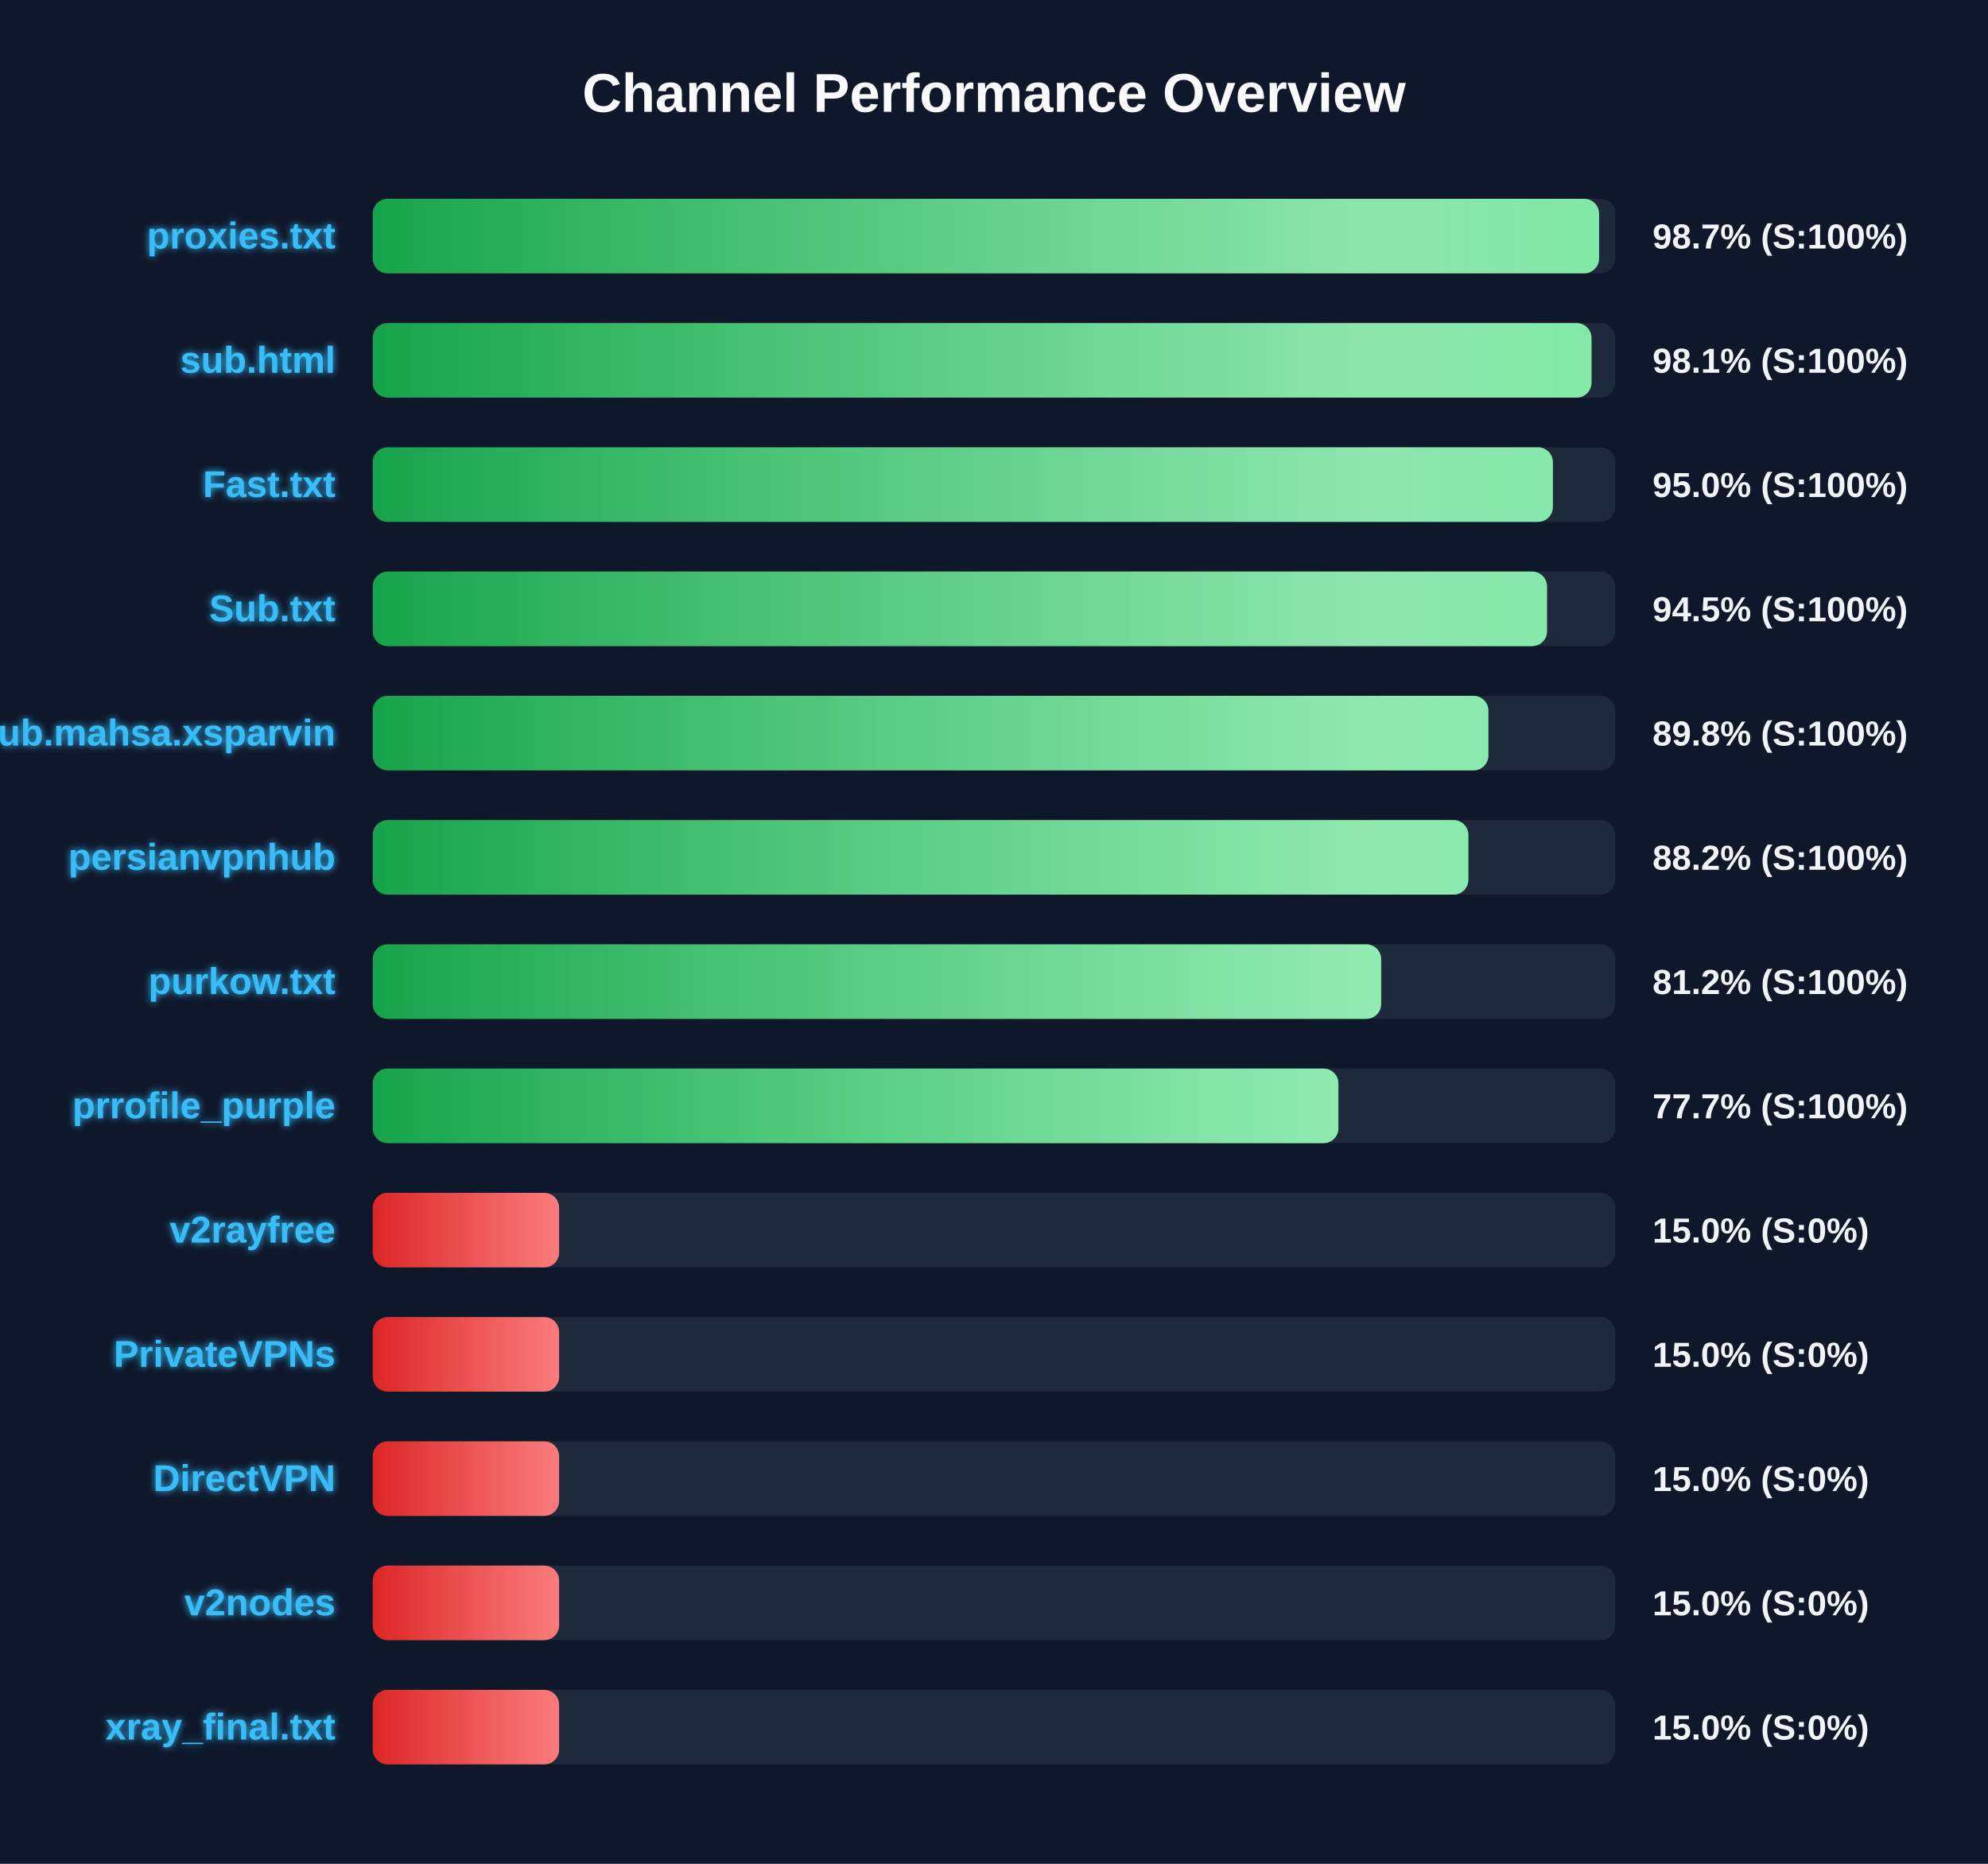
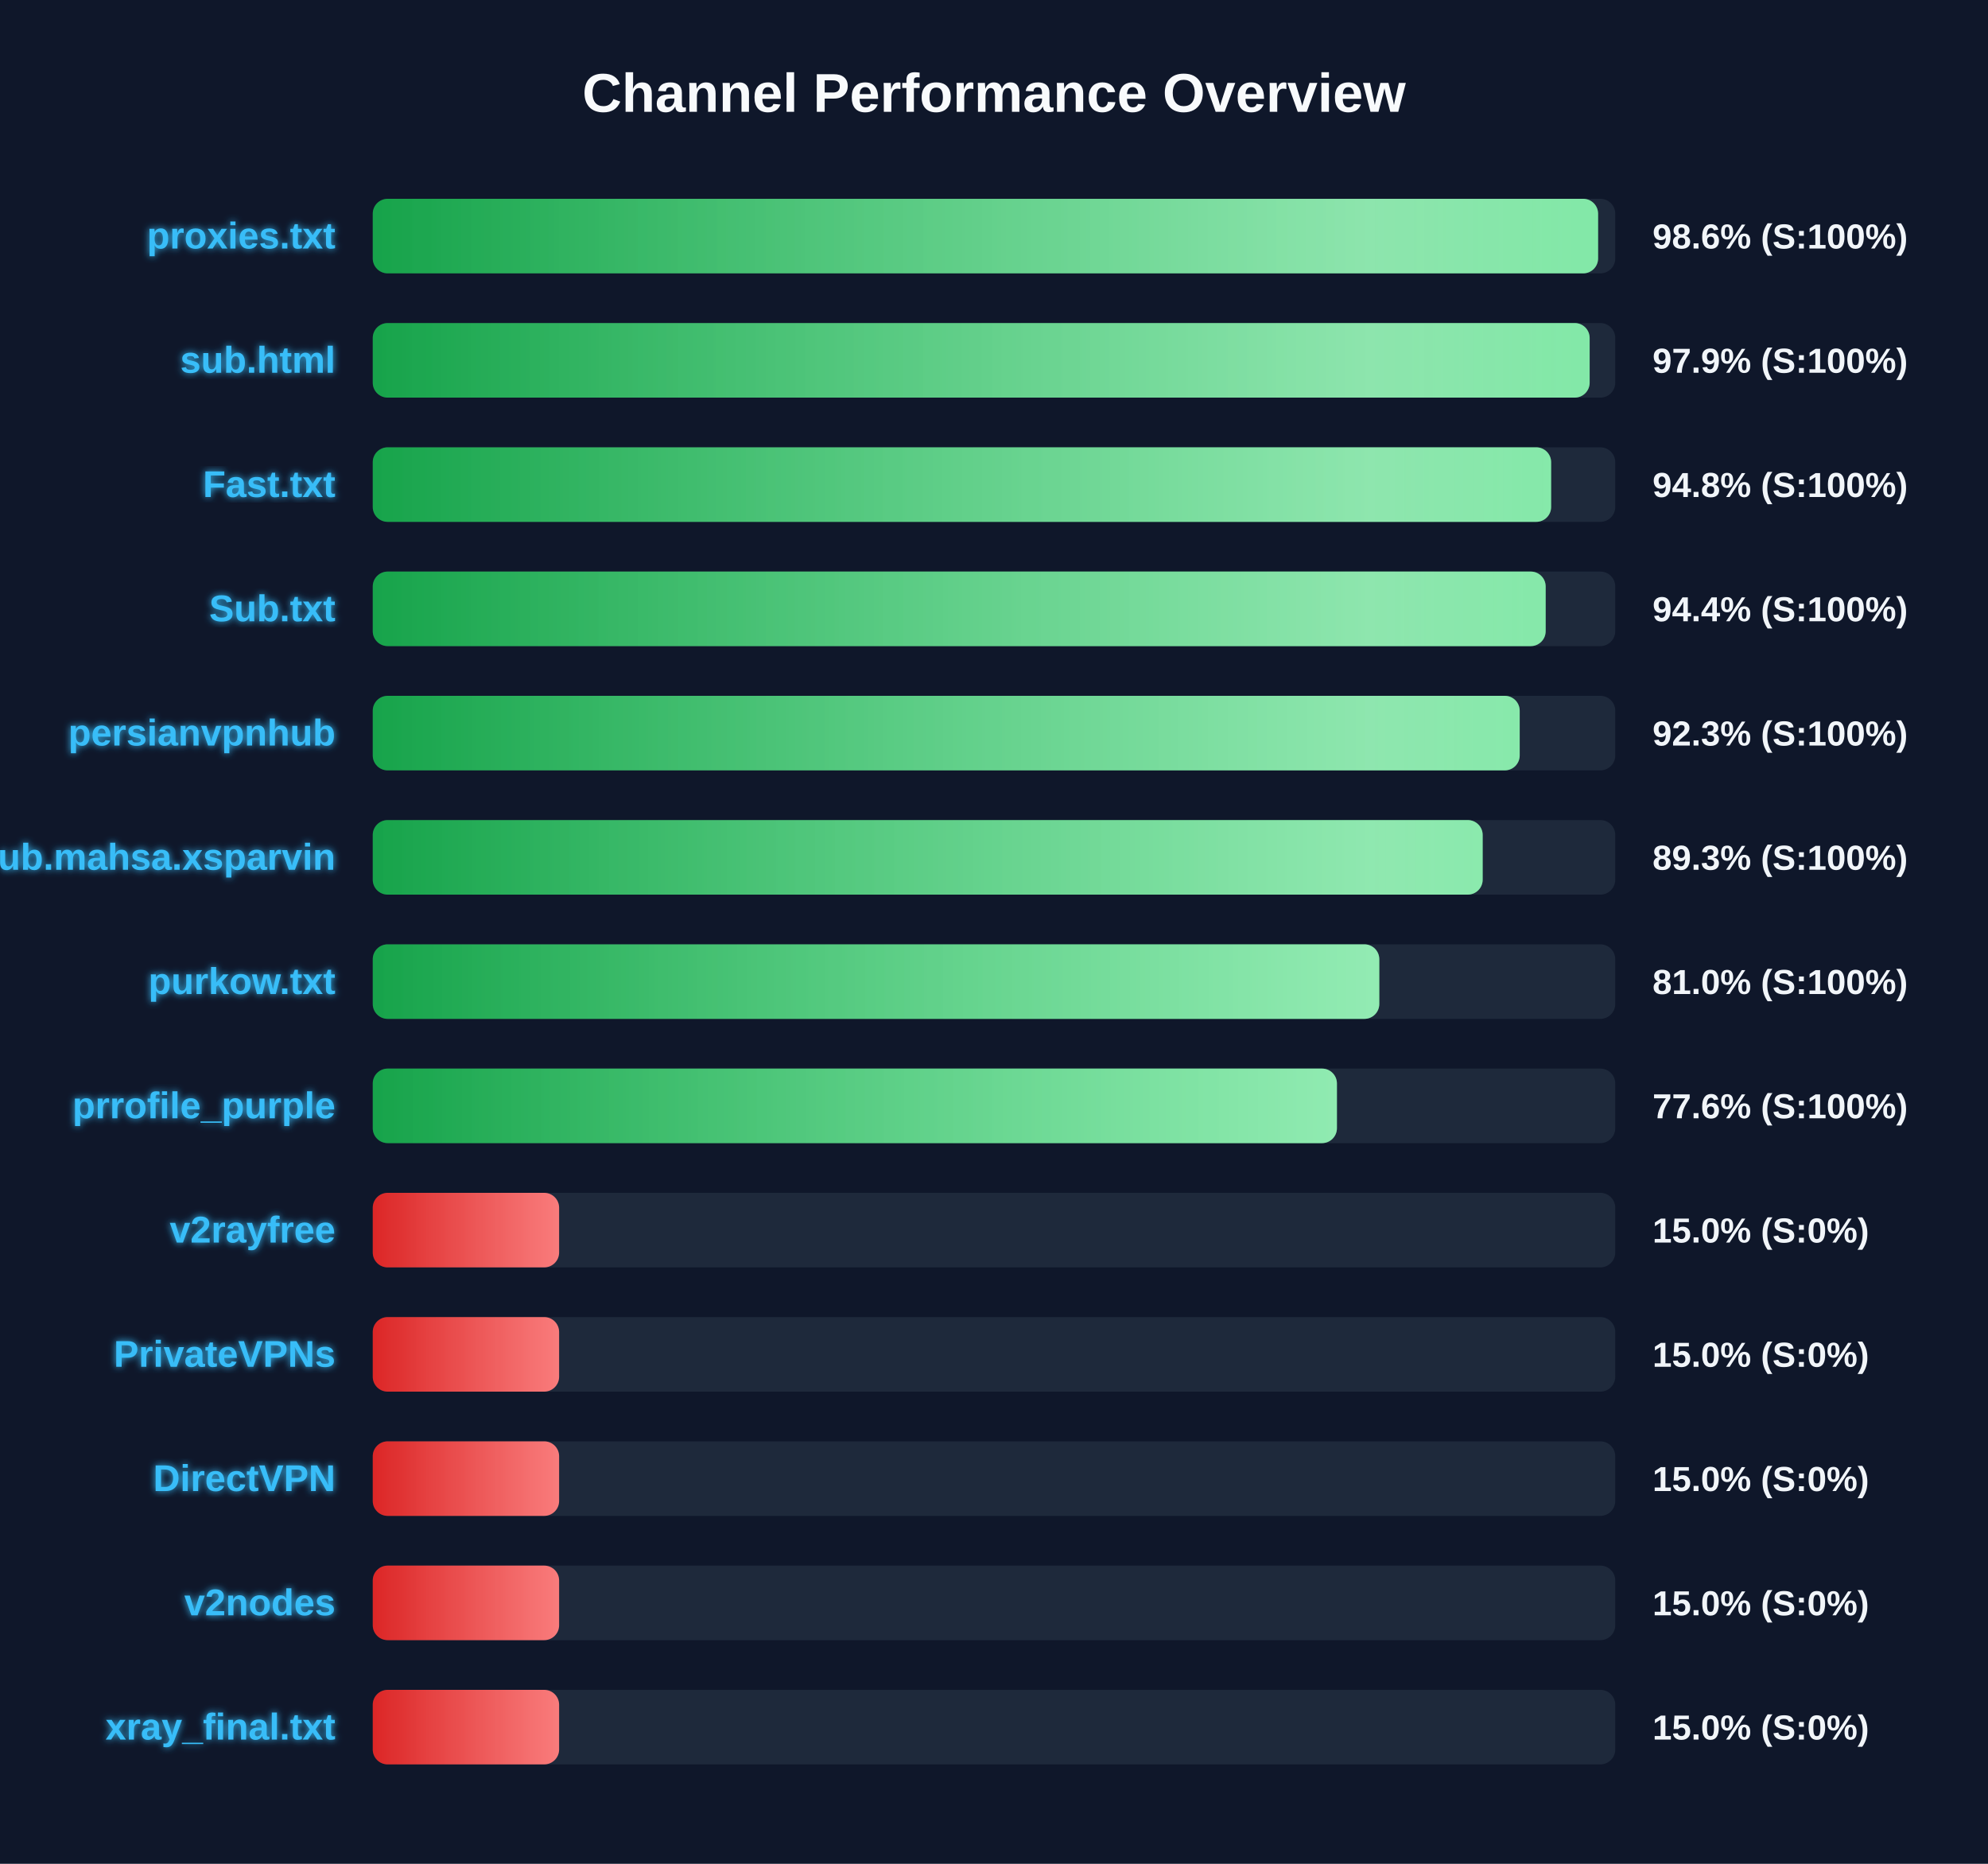
<svg xmlns="http://www.w3.org/2000/svg" width="800" height="750" version="1.1">
  <defs>
    <linearGradient id="grad-green" x1="0%" y1="0%" x2="100%" y2="0%">
      <stop offset="0%" stop-color="#16a34a" />
      <stop offset="100%" stop-color="#4ade80" />
    </linearGradient>
    <linearGradient id="grad-yellow" x1="0%" y1="0%" x2="100%" y2="0%">
      <stop offset="0%" stop-color="#ca8a04" />
      <stop offset="100%" stop-color="#fde047" />
    </linearGradient>
    <linearGradient id="grad-red" x1="0%" y1="0%" x2="100%" y2="0%">
      <stop offset="0%" stop-color="#dc2626" />
      <stop offset="100%" stop-color="#f87171" />
    </linearGradient>
    <linearGradient id="shimmer" x1="0%" y1="0%" x2="100%" y2="0%">
      <stop offset="0%" stop-color="rgba(255,255,255,0)" />
      <stop offset="50%" stop-color="rgba(255,255,255,0.4)" />
      <stop offset="100%" stop-color="rgba(255,255,255,0)" />
    </linearGradient>
    <filter id="glow" x="-20%" y="-20%" width="140%" height="140%">
      <feGaussianBlur stdDeviation="1.5" result="blur" />
      <feComposite in="SourceGraphic" in2="blur" operator="over" />
    </filter>
  </defs>
  <style>
        .bg-rect { fill: #0f172a; }
        .title { font: bold 22px 'Segoe UI', Arial, sans-serif; fill: #f8fafc; }
        .row { font: bold 15px 'Segoe UI', Arial, sans-serif; fill: #38bdf8; filter: url(#glow); }
        .score { font: bold 14px 'Segoe UI', Arial, sans-serif; fill: #f1f5f9; }
        @keyframes shimmer-anim {
            0% { transform: translateX(-100%); }
            100% { transform: translateX(200%); }
        }
        .shimmer-rect {
            animation: shimmer-anim 2.5s infinite linear;
        }
    </style>
  <rect width="100%" height="100%" class="bg-rect" />
  <text x="400" y="45" text-anchor="middle" class="title">Channel Performance Overview</text>
  <rect x="150" y="80" width="500" height="30" fill="#1e293b" rx="6" />
  <clipPath id="clip-0">
-     <rect x="150" y="80" width="493.5" height="30" rx="6" />
+     <rect x="150" y="80" width="493.1" height="30" rx="6" />
  </clipPath>
-   <rect x="150" y="80" width="493.5" height="30" fill="url(#grad-green)" rx="6" />
+   <rect x="150" y="80" width="493.1" height="30" fill="url(#grad-green)" rx="6" />
  <g clip-path="url(#clip-0)">
    <rect x="150" y="80" width="100%" height="30" fill="url(#shimmer)" class="shimmer-rect" />
  </g>
  <text x="135" y="100" text-anchor="end" class="row">proxies.txt</text>
-   <text x="665" y="100" text-anchor="start" class="score">98.7% (S:100%)</text>
+   <text x="665" y="100" text-anchor="start" class="score">98.6% (S:100%)</text>
  <rect x="150" y="130" width="500" height="30" fill="#1e293b" rx="6" />
  <clipPath id="clip-1">
-     <rect x="150" y="130" width="490.45" height="30" rx="6" />
+     <rect x="150" y="130" width="489.7" height="30" rx="6" />
  </clipPath>
-   <rect x="150" y="130" width="490.45" height="30" fill="url(#grad-green)" rx="6" />
+   <rect x="150" y="130" width="489.7" height="30" fill="url(#grad-green)" rx="6" />
  <g clip-path="url(#clip-1)">
    <rect x="150" y="130" width="100%" height="30" fill="url(#shimmer)" class="shimmer-rect" />
  </g>
  <text x="135" y="150" text-anchor="end" class="row">sub.html</text>
-   <text x="665" y="150" text-anchor="start" class="score">98.1% (S:100%)</text>
+   <text x="665" y="150" text-anchor="start" class="score">97.9% (S:100%)</text>
  <rect x="150" y="180" width="500" height="30" fill="#1e293b" rx="6" />
  <clipPath id="clip-2">
-     <rect x="150" y="180" width="474.9" height="30" rx="6" />
+     <rect x="150" y="180" width="474.2" height="30" rx="6" />
  </clipPath>
-   <rect x="150" y="180" width="474.9" height="30" fill="url(#grad-green)" rx="6" />
+   <rect x="150" y="180" width="474.2" height="30" fill="url(#grad-green)" rx="6" />
  <g clip-path="url(#clip-2)">
    <rect x="150" y="180" width="100%" height="30" fill="url(#shimmer)" class="shimmer-rect" />
  </g>
  <text x="135" y="200" text-anchor="end" class="row">Fast.txt</text>
-   <text x="665" y="200" text-anchor="start" class="score">95.0% (S:100%)</text>
+   <text x="665" y="200" text-anchor="start" class="score">94.8% (S:100%)</text>
  <rect x="150" y="230" width="500" height="30" fill="#1e293b" rx="6" />
  <clipPath id="clip-3">
-     <rect x="150" y="230" width="472.55" height="30" rx="6" />
+     <rect x="150" y="230" width="472.0" height="30" rx="6" />
  </clipPath>
-   <rect x="150" y="230" width="472.55" height="30" fill="url(#grad-green)" rx="6" />
+   <rect x="150" y="230" width="472.0" height="30" fill="url(#grad-green)" rx="6" />
  <g clip-path="url(#clip-3)">
    <rect x="150" y="230" width="100%" height="30" fill="url(#shimmer)" class="shimmer-rect" />
  </g>
  <text x="135" y="250" text-anchor="end" class="row">Sub.txt</text>
-   <text x="665" y="250" text-anchor="start" class="score">94.5% (S:100%)</text>
+   <text x="665" y="250" text-anchor="start" class="score">94.4% (S:100%)</text>
  <rect x="150" y="280" width="500" height="30" fill="#1e293b" rx="6" />
  <clipPath id="clip-4">
-     <rect x="150" y="280" width="448.95" height="30" rx="6" />
+     <rect x="150" y="280" width="461.55" height="30" rx="6" />
  </clipPath>
-   <rect x="150" y="280" width="448.95" height="30" fill="url(#grad-green)" rx="6" />
+   <rect x="150" y="280" width="461.55" height="30" fill="url(#grad-green)" rx="6" />
  <g clip-path="url(#clip-4)">
    <rect x="150" y="280" width="100%" height="30" fill="url(#shimmer)" class="shimmer-rect" />
  </g>
-   <text x="135" y="300" text-anchor="end" class="row">Sub.mahsa.xsparvin</text>
-   <text x="665" y="300" text-anchor="start" class="score">89.8% (S:100%)</text>
+   <text x="135" y="300" text-anchor="end" class="row">persianvpnhub</text>
+   <text x="665" y="300" text-anchor="start" class="score">92.3% (S:100%)</text>
  <rect x="150" y="330" width="500" height="30" fill="#1e293b" rx="6" />
  <clipPath id="clip-5">
-     <rect x="150" y="330" width="440.9" height="30" rx="6" />
+     <rect x="150" y="330" width="446.65" height="30" rx="6" />
  </clipPath>
-   <rect x="150" y="330" width="440.9" height="30" fill="url(#grad-green)" rx="6" />
+   <rect x="150" y="330" width="446.65" height="30" fill="url(#grad-green)" rx="6" />
  <g clip-path="url(#clip-5)">
    <rect x="150" y="330" width="100%" height="30" fill="url(#shimmer)" class="shimmer-rect" />
  </g>
-   <text x="135" y="350" text-anchor="end" class="row">persianvpnhub</text>
-   <text x="665" y="350" text-anchor="start" class="score">88.2% (S:100%)</text>
+   <text x="135" y="350" text-anchor="end" class="row">Sub.mahsa.xsparvin</text>
+   <text x="665" y="350" text-anchor="start" class="score">89.3% (S:100%)</text>
  <rect x="150" y="380" width="500" height="30" fill="#1e293b" rx="6" />
  <clipPath id="clip-6">
-     <rect x="150" y="380" width="405.8" height="30" rx="6" />
+     <rect x="150" y="380" width="405.05" height="30" rx="6" />
  </clipPath>
-   <rect x="150" y="380" width="405.8" height="30" fill="url(#grad-green)" rx="6" />
+   <rect x="150" y="380" width="405.05" height="30" fill="url(#grad-green)" rx="6" />
  <g clip-path="url(#clip-6)">
    <rect x="150" y="380" width="100%" height="30" fill="url(#shimmer)" class="shimmer-rect" />
  </g>
  <text x="135" y="400" text-anchor="end" class="row">purkow.txt</text>
-   <text x="665" y="400" text-anchor="start" class="score">81.2% (S:100%)</text>
+   <text x="665" y="400" text-anchor="start" class="score">81.0% (S:100%)</text>
  <rect x="150" y="430" width="500" height="30" fill="#1e293b" rx="6" />
  <clipPath id="clip-7">
-     <rect x="150" y="430" width="388.6" height="30" rx="6" />
+     <rect x="150" y="430" width="388.0" height="30" rx="6" />
  </clipPath>
-   <rect x="150" y="430" width="388.6" height="30" fill="url(#grad-green)" rx="6" />
+   <rect x="150" y="430" width="388.0" height="30" fill="url(#grad-green)" rx="6" />
  <g clip-path="url(#clip-7)">
    <rect x="150" y="430" width="100%" height="30" fill="url(#shimmer)" class="shimmer-rect" />
  </g>
  <text x="135" y="450" text-anchor="end" class="row">prrofile_purple</text>
-   <text x="665" y="450" text-anchor="start" class="score">77.7% (S:100%)</text>
+   <text x="665" y="450" text-anchor="start" class="score">77.6% (S:100%)</text>
  <rect x="150" y="480" width="500" height="30" fill="#1e293b" rx="6" />
  <clipPath id="clip-8">
    <rect x="150" y="480" width="75.0" height="30" rx="6" />
  </clipPath>
  <rect x="150" y="480" width="75.0" height="30" fill="url(#grad-red)" rx="6" />
  <g clip-path="url(#clip-8)">
    <rect x="150" y="480" width="100%" height="30" fill="url(#shimmer)" class="shimmer-rect" />
  </g>
  <text x="135" y="500" text-anchor="end" class="row">v2rayfree</text>
  <text x="665" y="500" text-anchor="start" class="score">15.0% (S:0%)</text>
  <rect x="150" y="530" width="500" height="30" fill="#1e293b" rx="6" />
  <clipPath id="clip-9">
    <rect x="150" y="530" width="75.0" height="30" rx="6" />
  </clipPath>
  <rect x="150" y="530" width="75.0" height="30" fill="url(#grad-red)" rx="6" />
  <g clip-path="url(#clip-9)">
    <rect x="150" y="530" width="100%" height="30" fill="url(#shimmer)" class="shimmer-rect" />
  </g>
  <text x="135" y="550" text-anchor="end" class="row">PrivateVPNs</text>
  <text x="665" y="550" text-anchor="start" class="score">15.0% (S:0%)</text>
  <rect x="150" y="580" width="500" height="30" fill="#1e293b" rx="6" />
  <clipPath id="clip-10">
    <rect x="150" y="580" width="75.0" height="30" rx="6" />
  </clipPath>
  <rect x="150" y="580" width="75.0" height="30" fill="url(#grad-red)" rx="6" />
  <g clip-path="url(#clip-10)">
    <rect x="150" y="580" width="100%" height="30" fill="url(#shimmer)" class="shimmer-rect" />
  </g>
  <text x="135" y="600" text-anchor="end" class="row">DirectVPN</text>
  <text x="665" y="600" text-anchor="start" class="score">15.0% (S:0%)</text>
  <rect x="150" y="630" width="500" height="30" fill="#1e293b" rx="6" />
  <clipPath id="clip-11">
    <rect x="150" y="630" width="75.0" height="30" rx="6" />
  </clipPath>
  <rect x="150" y="630" width="75.0" height="30" fill="url(#grad-red)" rx="6" />
  <g clip-path="url(#clip-11)">
    <rect x="150" y="630" width="100%" height="30" fill="url(#shimmer)" class="shimmer-rect" />
  </g>
  <text x="135" y="650" text-anchor="end" class="row">v2nodes</text>
  <text x="665" y="650" text-anchor="start" class="score">15.0% (S:0%)</text>
  <rect x="150" y="680" width="500" height="30" fill="#1e293b" rx="6" />
  <clipPath id="clip-12">
    <rect x="150" y="680" width="75.0" height="30" rx="6" />
  </clipPath>
  <rect x="150" y="680" width="75.0" height="30" fill="url(#grad-red)" rx="6" />
  <g clip-path="url(#clip-12)">
    <rect x="150" y="680" width="100%" height="30" fill="url(#shimmer)" class="shimmer-rect" />
  </g>
  <text x="135" y="700" text-anchor="end" class="row">xray_final.txt</text>
  <text x="665" y="700" text-anchor="start" class="score">15.0% (S:0%)</text>
</svg>
